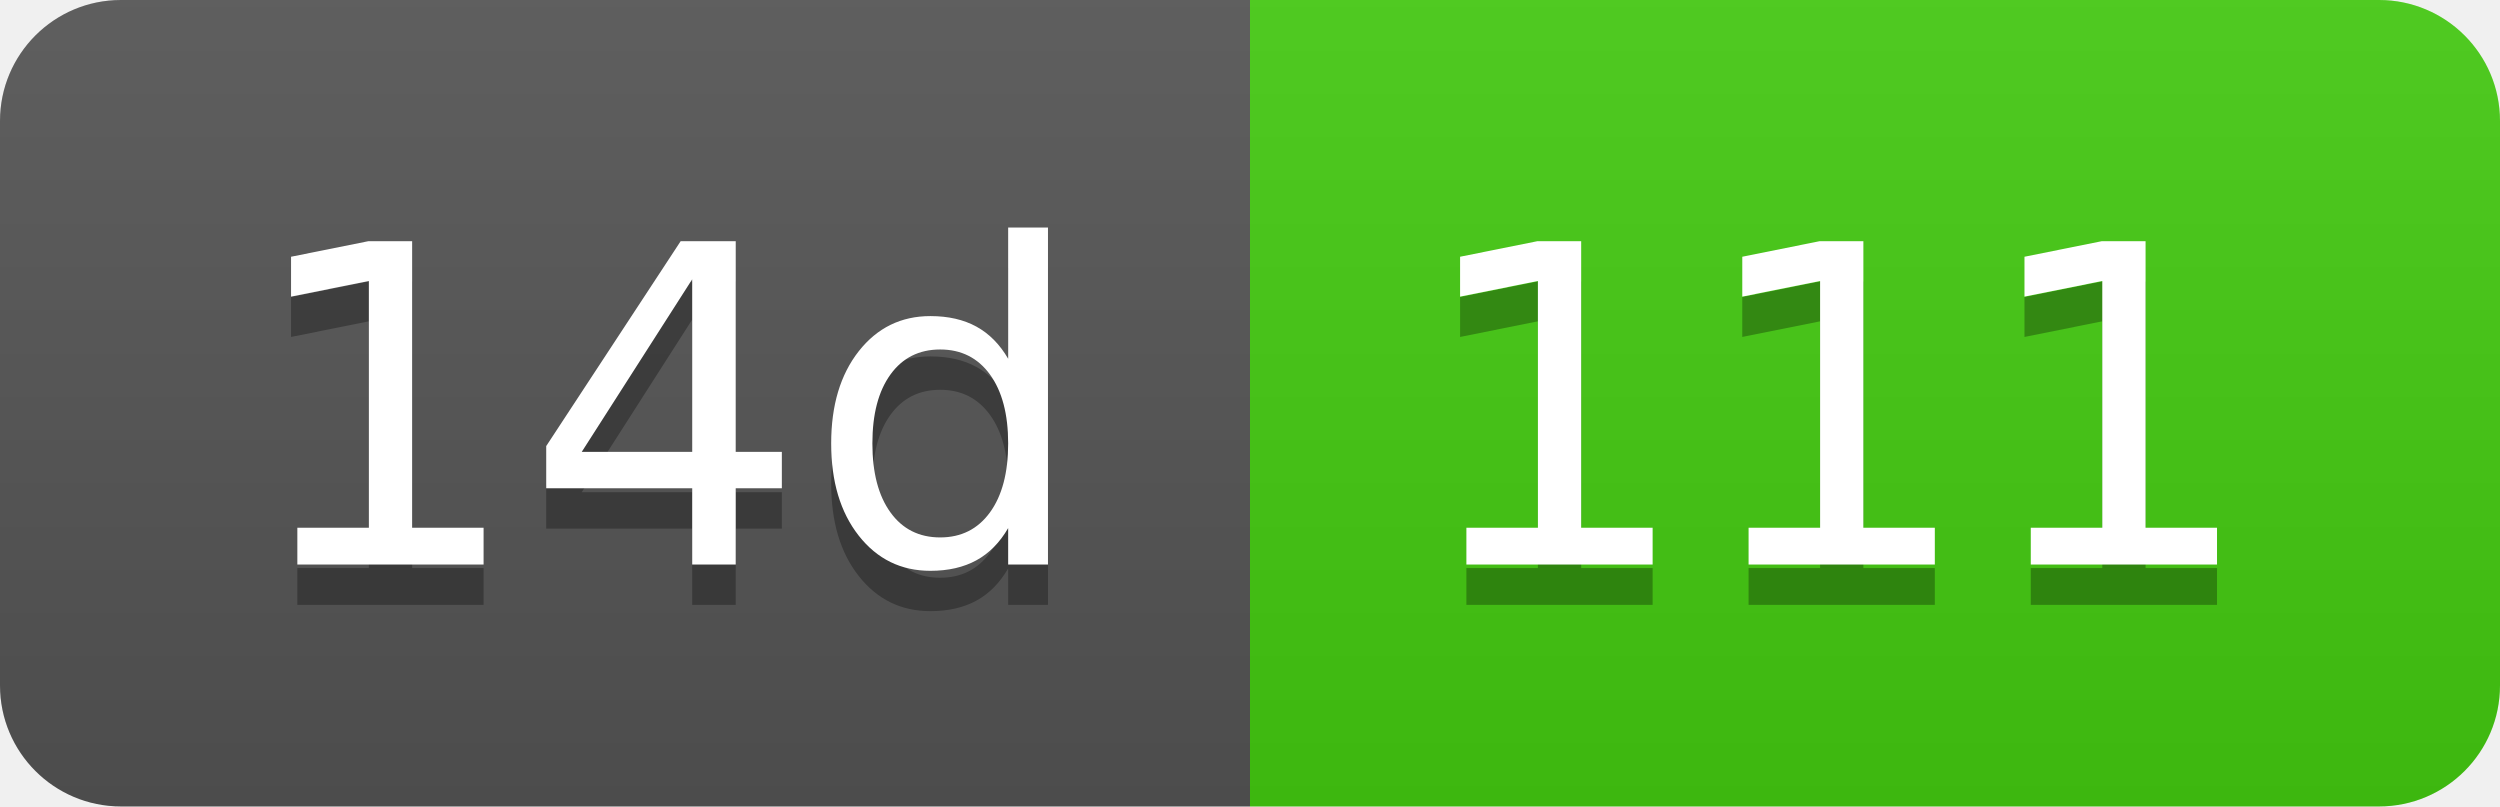
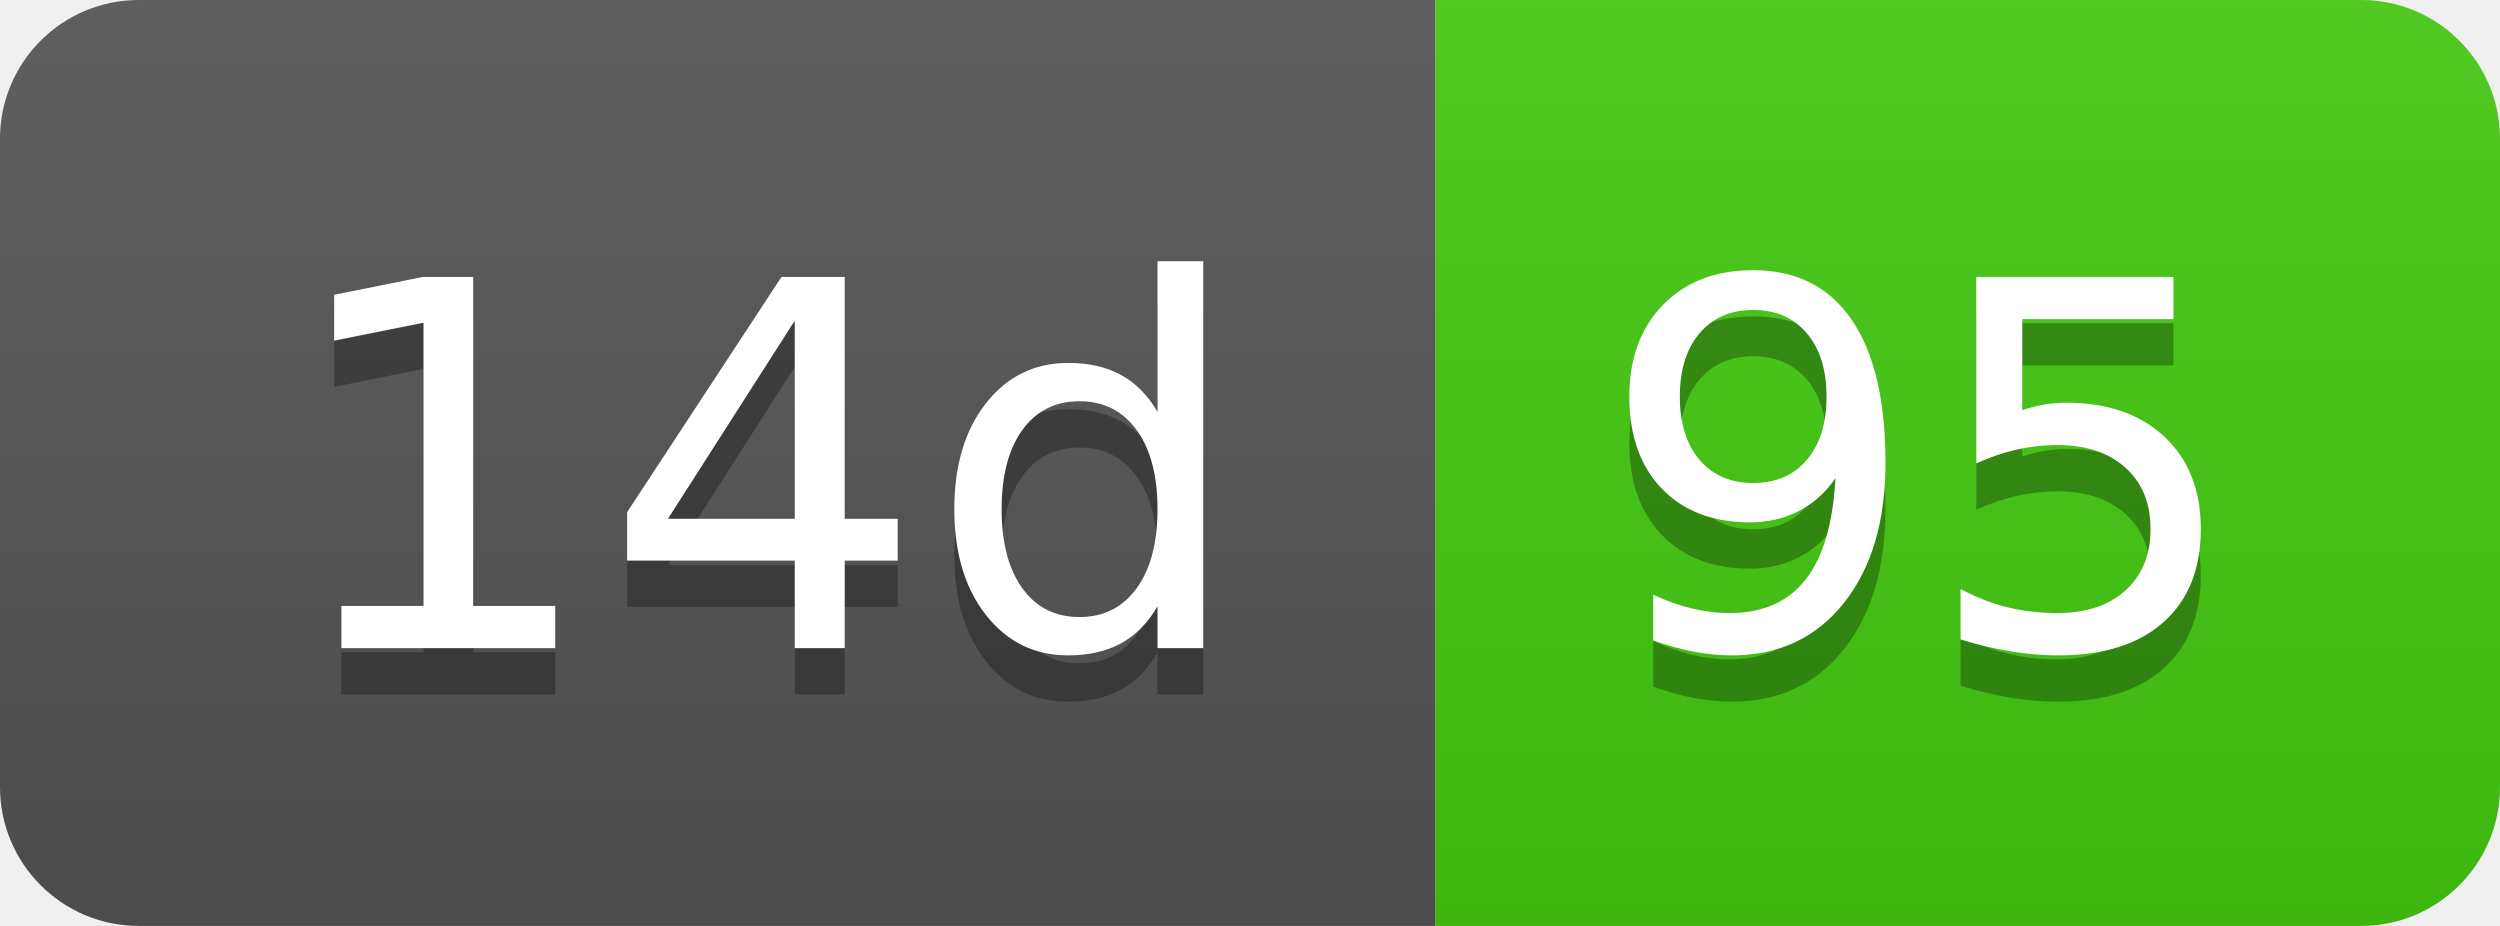
- <svg xmlns="http://www.w3.org/2000/svg" width="62" height="20" role="img" aria-label="14d: 111">
+ <svg xmlns="http://www.w3.org/2000/svg" width="54" height="20" role="img" aria-label="14d: 95">
  <linearGradient id="s" x2="0" y2="100%">
    <stop offset="0" stop-color="#bbb" stop-opacity=".1" />
    <stop offset="1" stop-opacity=".1" />
  </linearGradient>
  <clipPath id="r">
-     <rect width="62" height="20" rx="3" fill="#fff" />
+     <rect width="54" height="20" rx="3" fill="#fff" />
  </clipPath>
  <g clip-path="url(#r)">
    <rect width="31" height="20" fill="#555" />
-     <rect x="31" width="31" height="20" fill="#4c1" />
-     <rect width="62" height="20" fill="url(#s)" />
+     <rect x="31" width="23" height="20" fill="#4c1" />
+     <rect width="54" height="20" fill="url(#s)" />
  </g>
  <g fill="#fff" text-anchor="middle" font-family="Verdana,Geneva,DejaVu Sans,sans-serif" text-rendering="geometricPrecision" font-size="110">
    <text aria-hidden="true" x="165" y="150" fill="#010101" fill-opacity=".3" transform="scale(.1)" textLength="210">14d</text>
    <text x="165" y="140" transform="scale(.1)" fill="#fff" textLength="210">14d</text>
-     <text aria-hidden="true" x="455" y="150" fill="#010101" fill-opacity=".3" transform="scale(.1)" textLength="210">111</text>
-     <text x="455" y="140" transform="scale(.1)" fill="#fff" textLength="210">111</text>
+     <text aria-hidden="true" x="415" y="150" fill="#010101" fill-opacity=".3" transform="scale(.1)" textLength="130">95</text>
+     <text x="415" y="140" transform="scale(.1)" fill="#fff" textLength="130">95</text>
  </g>
</svg>
